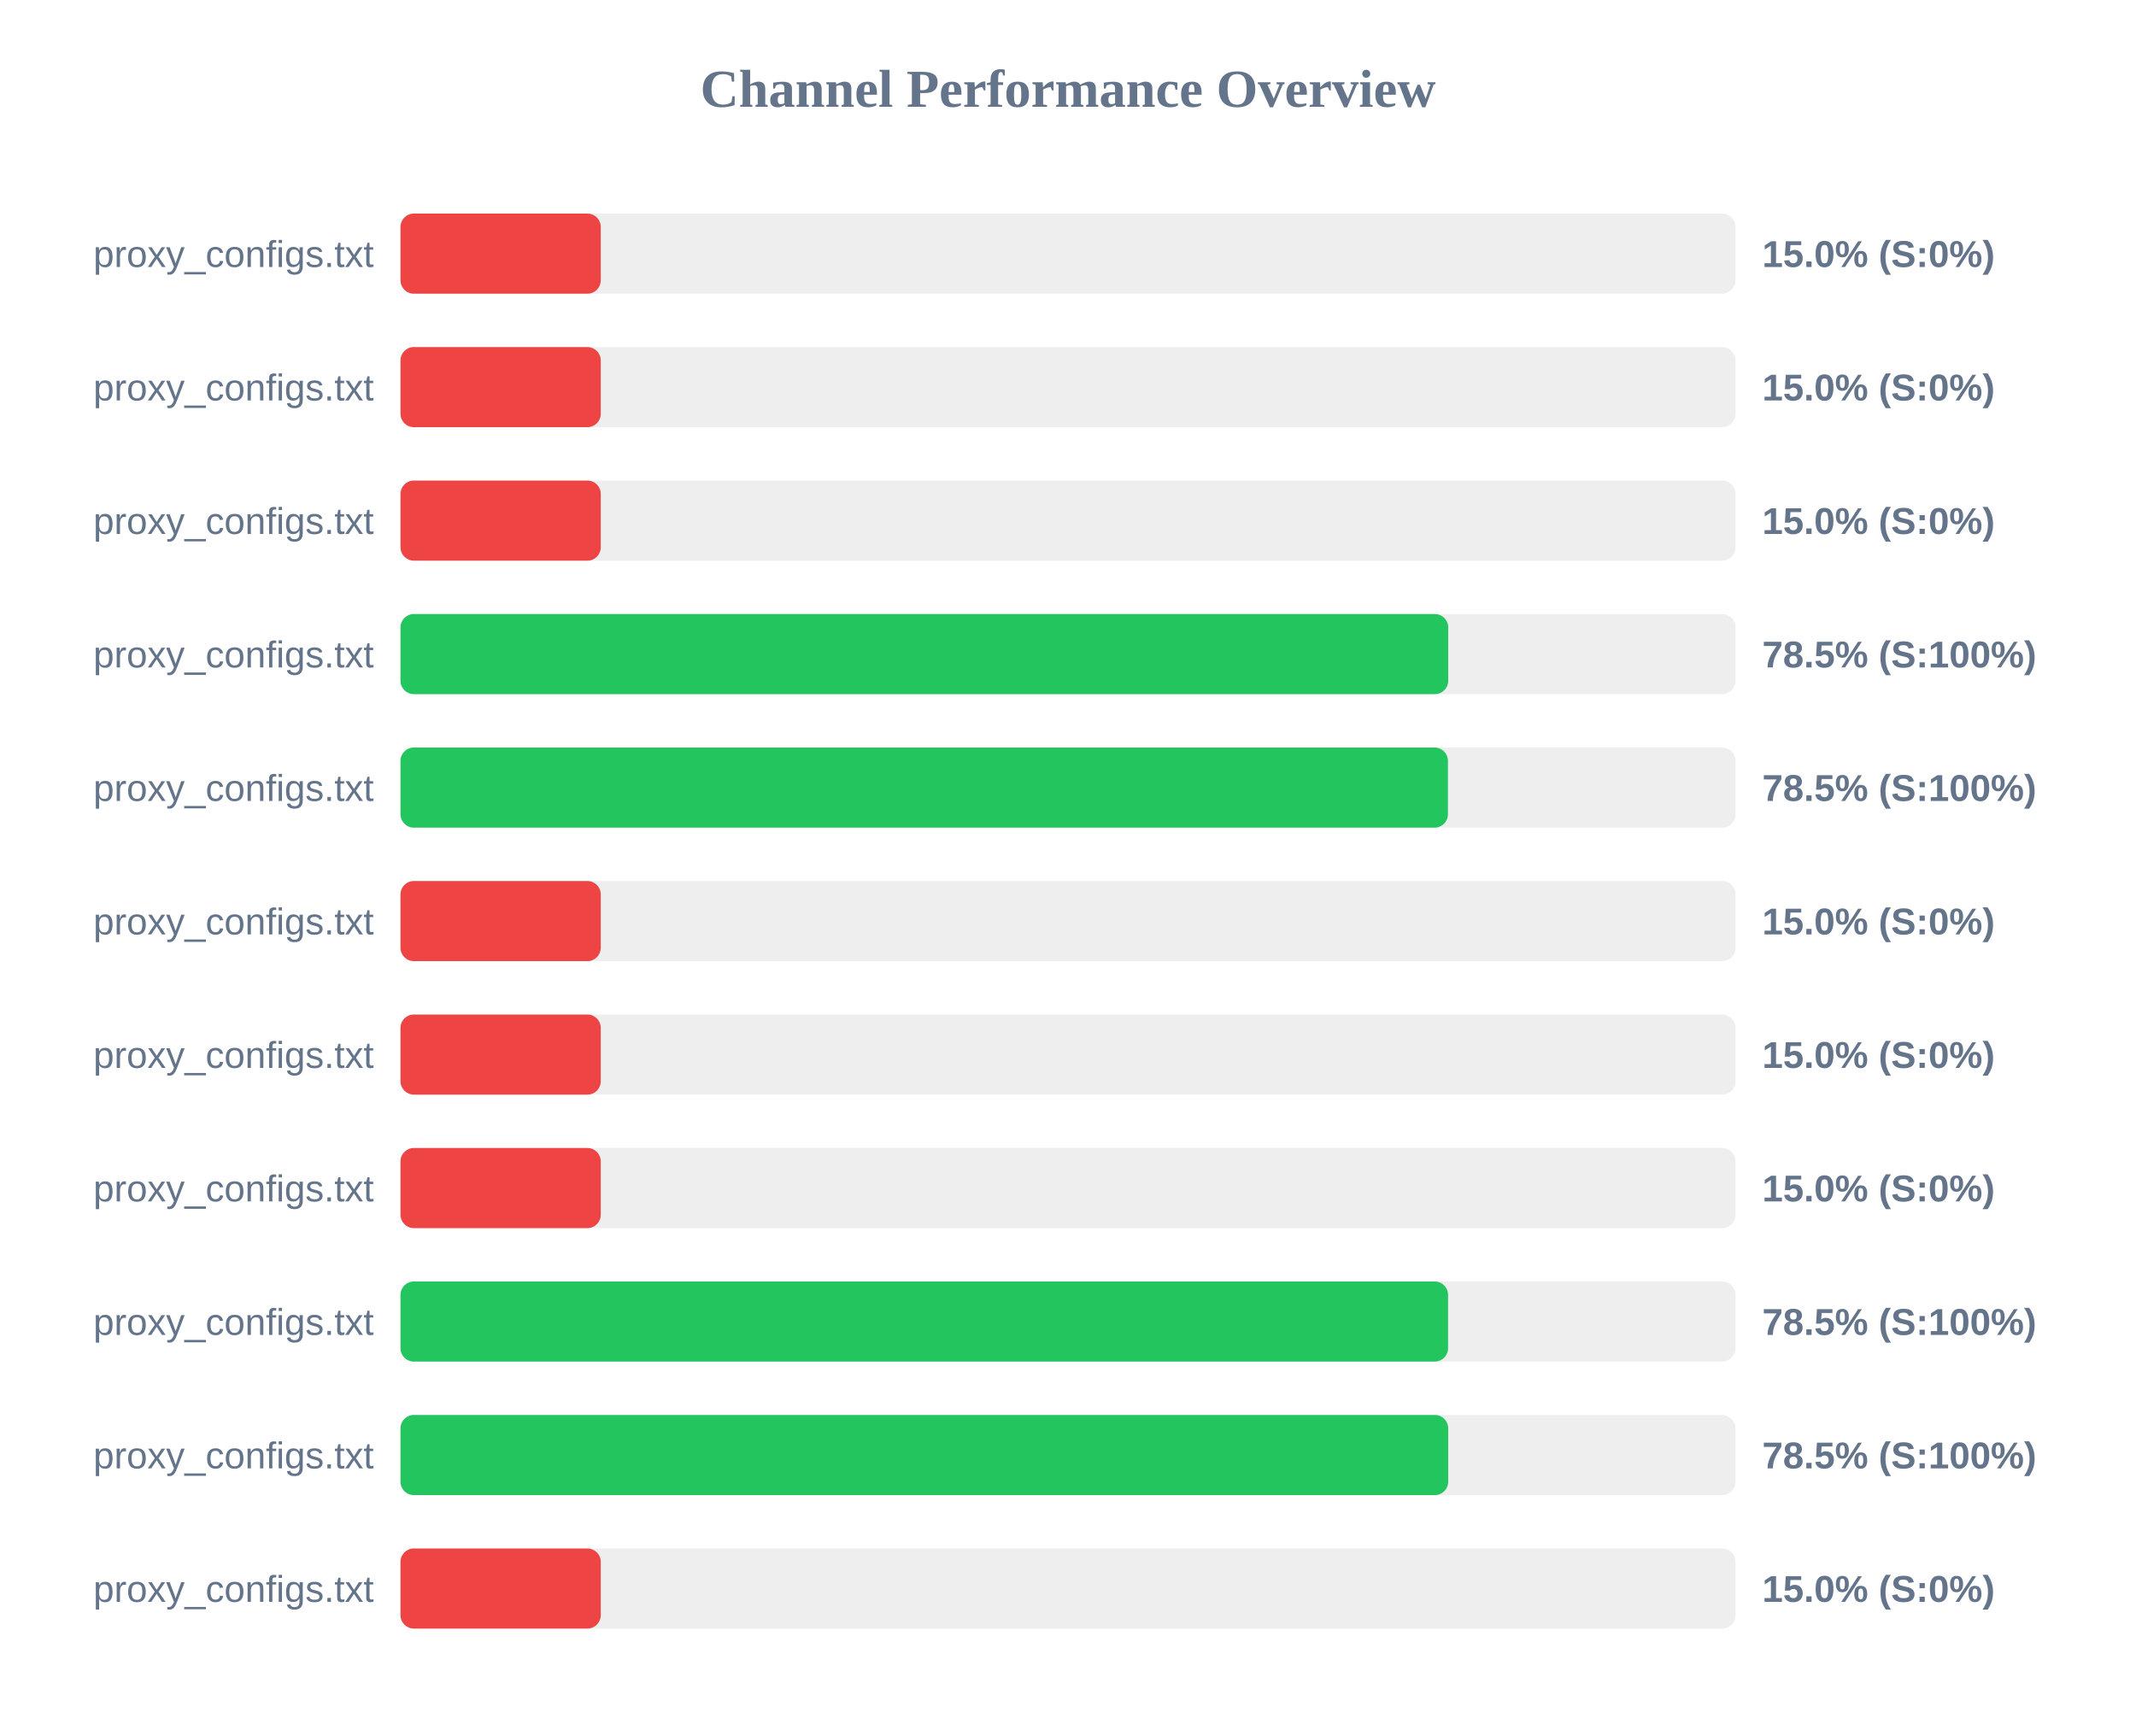
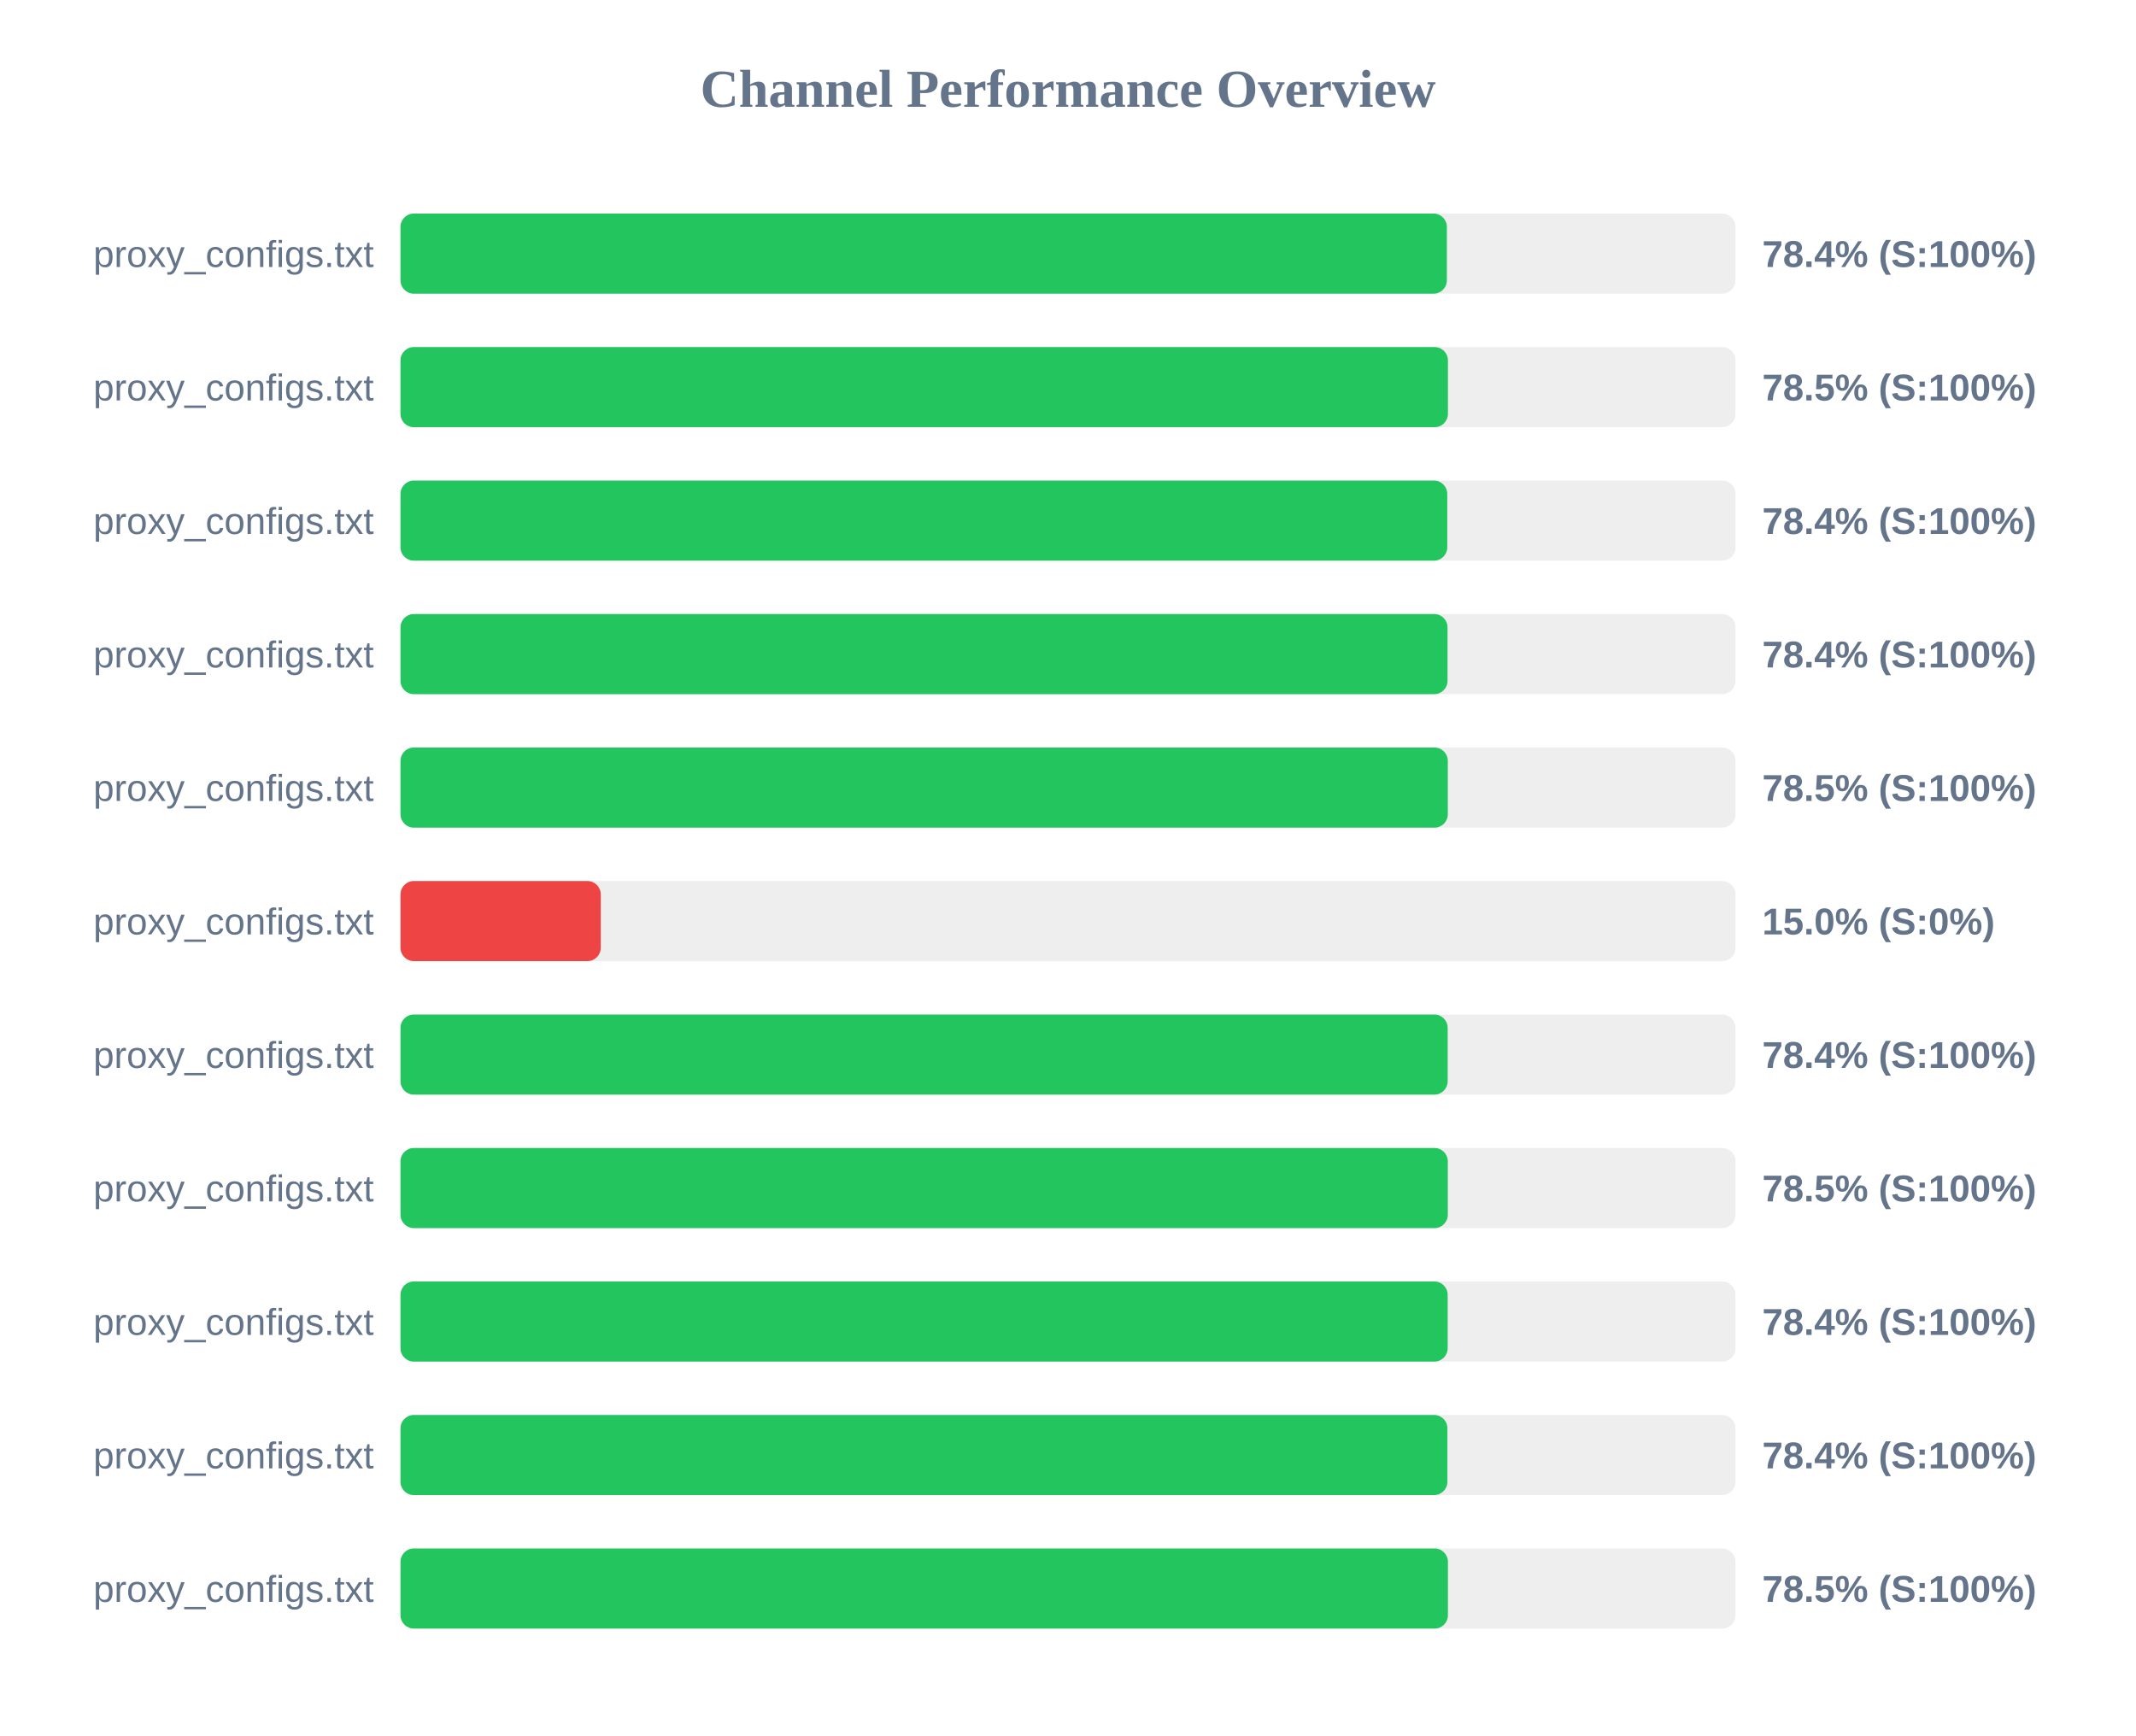
<svg xmlns="http://www.w3.org/2000/svg" width="800" height="650" version="1.1">
  <style>
        .row { font: 14px Arial; fill: #64748b; }
        .score { font: bold 14px Arial; fill: #64748b; }
    </style>
  <text x="400" y="40" text-anchor="middle" font-size="20px" font-weight="bold" fill="#64748b">Channel Performance Overview</text>
  <rect x="150" y="80" width="500" height="30" fill="#eee" rx="5" />
-   <rect x="150" y="80" width="75.0" height="30" fill="#ef4444" rx="5" />
+   <rect x="150" y="80" width="391.9" height="30" fill="#22c55e" rx="5" />
  <text x="140" y="100" text-anchor="end" class="row">proxy_configs.txt</text>
-   <text x="660" y="100" text-anchor="start" class="score">15.0% (S:0%)</text>
+   <text x="660" y="100" text-anchor="start" class="score">78.4% (S:100%)</text>
  <rect x="150" y="130" width="500" height="30" fill="#eee" rx="5" />
-   <rect x="150" y="130" width="75.0" height="30" fill="#ef4444" rx="5" />
+   <rect x="150" y="130" width="392.3" height="30" fill="#22c55e" rx="5" />
  <text x="140" y="150" text-anchor="end" class="row">proxy_configs.txt</text>
-   <text x="660" y="150" text-anchor="start" class="score">15.0% (S:0%)</text>
+   <text x="660" y="150" text-anchor="start" class="score">78.5% (S:100%)</text>
  <rect x="150" y="180" width="500" height="30" fill="#eee" rx="5" />
-   <rect x="150" y="180" width="75.0" height="30" fill="#ef4444" rx="5" />
+   <rect x="150" y="180" width="392.05" height="30" fill="#22c55e" rx="5" />
  <text x="140" y="200" text-anchor="end" class="row">proxy_configs.txt</text>
-   <text x="660" y="200" text-anchor="start" class="score">15.0% (S:0%)</text>
+   <text x="660" y="200" text-anchor="start" class="score">78.4% (S:100%)</text>
  <rect x="150" y="230" width="500" height="30" fill="#eee" rx="5" />
-   <rect x="150" y="230" width="392.4" height="30" fill="#22c55e" rx="5" />
+   <rect x="150" y="230" width="392.15" height="30" fill="#22c55e" rx="5" />
  <text x="140" y="250" text-anchor="end" class="row">proxy_configs.txt</text>
-   <text x="660" y="250" text-anchor="start" class="score">78.5% (S:100%)</text>
+   <text x="660" y="250" text-anchor="start" class="score">78.4% (S:100%)</text>
  <rect x="150" y="280" width="500" height="30" fill="#eee" rx="5" />
-   <rect x="150" y="280" width="392.3" height="30" fill="#22c55e" rx="5" />
+   <rect x="150" y="280" width="392.25" height="30" fill="#22c55e" rx="5" />
  <text x="140" y="300" text-anchor="end" class="row">proxy_configs.txt</text>
  <text x="660" y="300" text-anchor="start" class="score">78.5% (S:100%)</text>
  <rect x="150" y="330" width="500" height="30" fill="#eee" rx="5" />
  <rect x="150" y="330" width="75.0" height="30" fill="#ef4444" rx="5" />
  <text x="140" y="350" text-anchor="end" class="row">proxy_configs.txt</text>
  <text x="660" y="350" text-anchor="start" class="score">15.0% (S:0%)</text>
  <rect x="150" y="380" width="500" height="30" fill="#eee" rx="5" />
-   <rect x="150" y="380" width="75.0" height="30" fill="#ef4444" rx="5" />
+   <rect x="150" y="380" width="392.2" height="30" fill="#22c55e" rx="5" />
  <text x="140" y="400" text-anchor="end" class="row">proxy_configs.txt</text>
-   <text x="660" y="400" text-anchor="start" class="score">15.0% (S:0%)</text>
+   <text x="660" y="400" text-anchor="start" class="score">78.4% (S:100%)</text>
  <rect x="150" y="430" width="500" height="30" fill="#eee" rx="5" />
-   <rect x="150" y="430" width="75.0" height="30" fill="#ef4444" rx="5" />
+   <rect x="150" y="430" width="392.25" height="30" fill="#22c55e" rx="5" />
  <text x="140" y="450" text-anchor="end" class="row">proxy_configs.txt</text>
-   <text x="660" y="450" text-anchor="start" class="score">15.0% (S:0%)</text>
+   <text x="660" y="450" text-anchor="start" class="score">78.5% (S:100%)</text>
  <rect x="150" y="480" width="500" height="30" fill="#eee" rx="5" />
-   <rect x="150" y="480" width="392.35" height="30" fill="#22c55e" rx="5" />
+   <rect x="150" y="480" width="392.2" height="30" fill="#22c55e" rx="5" />
  <text x="140" y="500" text-anchor="end" class="row">proxy_configs.txt</text>
-   <text x="660" y="500" text-anchor="start" class="score">78.5% (S:100%)</text>
+   <text x="660" y="500" text-anchor="start" class="score">78.4% (S:100%)</text>
  <rect x="150" y="530" width="500" height="30" fill="#eee" rx="5" />
-   <rect x="150" y="530" width="392.4" height="30" fill="#22c55e" rx="5" />
+   <rect x="150" y="530" width="392.1" height="30" fill="#22c55e" rx="5" />
  <text x="140" y="550" text-anchor="end" class="row">proxy_configs.txt</text>
-   <text x="660" y="550" text-anchor="start" class="score">78.5% (S:100%)</text>
+   <text x="660" y="550" text-anchor="start" class="score">78.4% (S:100%)</text>
  <rect x="150" y="580" width="500" height="30" fill="#eee" rx="5" />
-   <rect x="150" y="580" width="75.0" height="30" fill="#ef4444" rx="5" />
+   <rect x="150" y="580" width="392.3" height="30" fill="#22c55e" rx="5" />
  <text x="140" y="600" text-anchor="end" class="row">proxy_configs.txt</text>
-   <text x="660" y="600" text-anchor="start" class="score">15.0% (S:0%)</text>
+   <text x="660" y="600" text-anchor="start" class="score">78.5% (S:100%)</text>
</svg>
